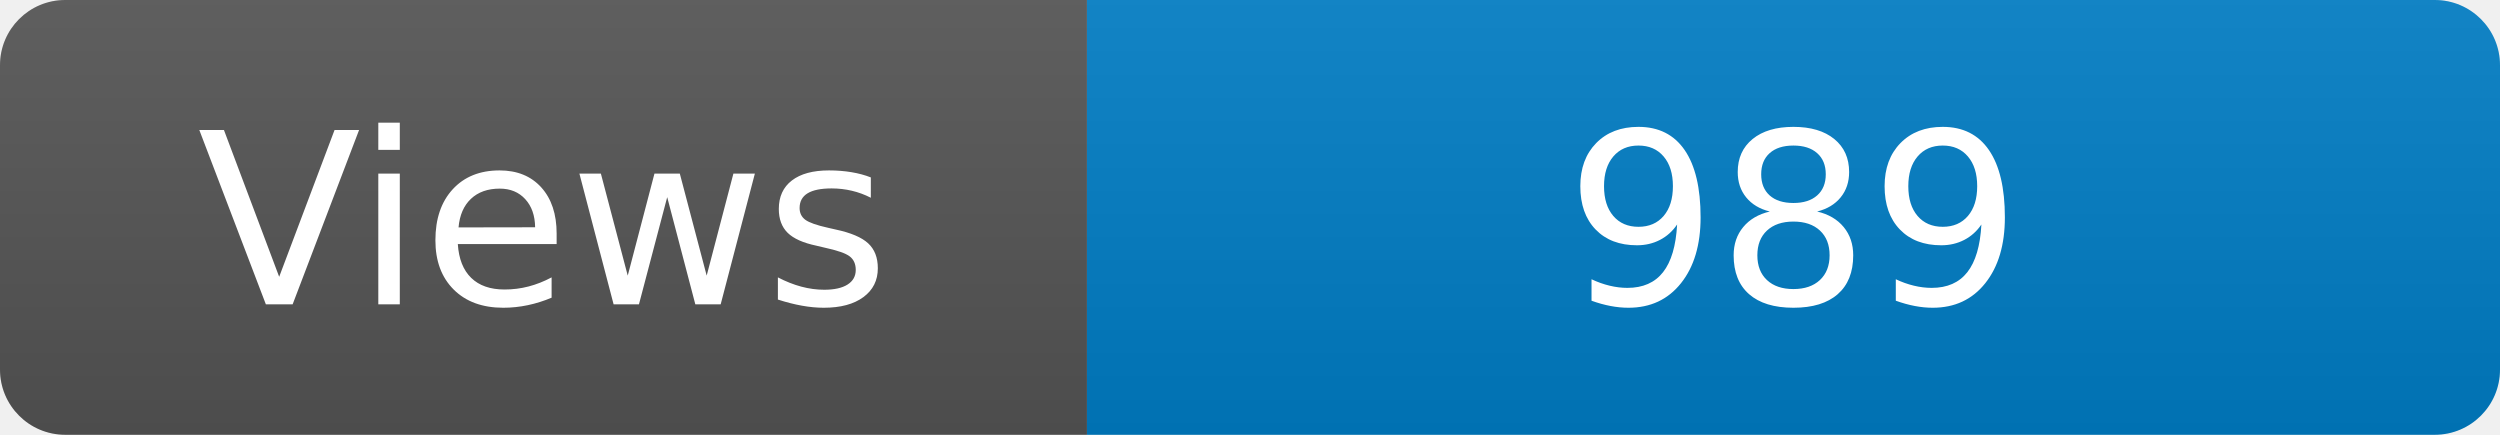
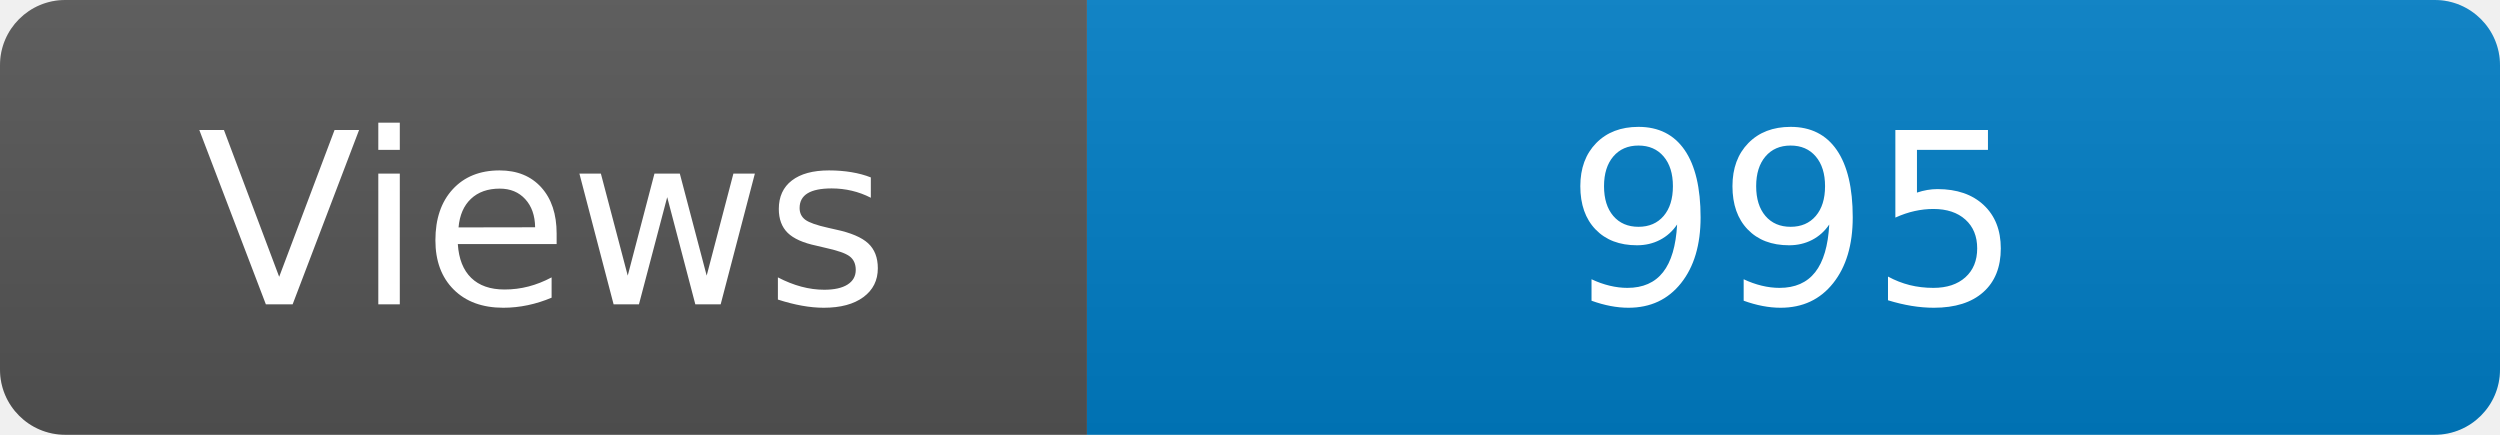
<svg xmlns="http://www.w3.org/2000/svg" width="115" height="20" role="img" aria-label="Maintained?: yes">
  <linearGradient id="s" x2="0" y2="100%">
    <stop offset="0" stop-color="#bbb" stop-opacity=".1" />
    <stop offset="1" stop-opacity=".1" />
  </linearGradient>
  <clipPath id="r">
    <rect width="115" height="20" rx="3" fill="#fff" />
  </clipPath>
  <g clip-path="url(#r)">
    <rect width="50" height="20" fill="#555" />
    <rect x="50" width="160" height="20" fill="#007ec6" />
    <rect width="115" height="20" fill="url(#s)" />
  </g>
  <g fill="#fff" text-anchor="middle" font-family="Verdana,Geneva,DejaVu Sans,sans-serif" font-size="110">
    <text x="250" y="140" transform="scale(.1)" fill="#fff">Views</text>
-     <text x="825" y="140" transform="scale(.1)" fill="#fff">989</text>
+     <text x="825" y="140" transform="scale(.1)" fill="#fff">995</text>
  </g>
</svg>
